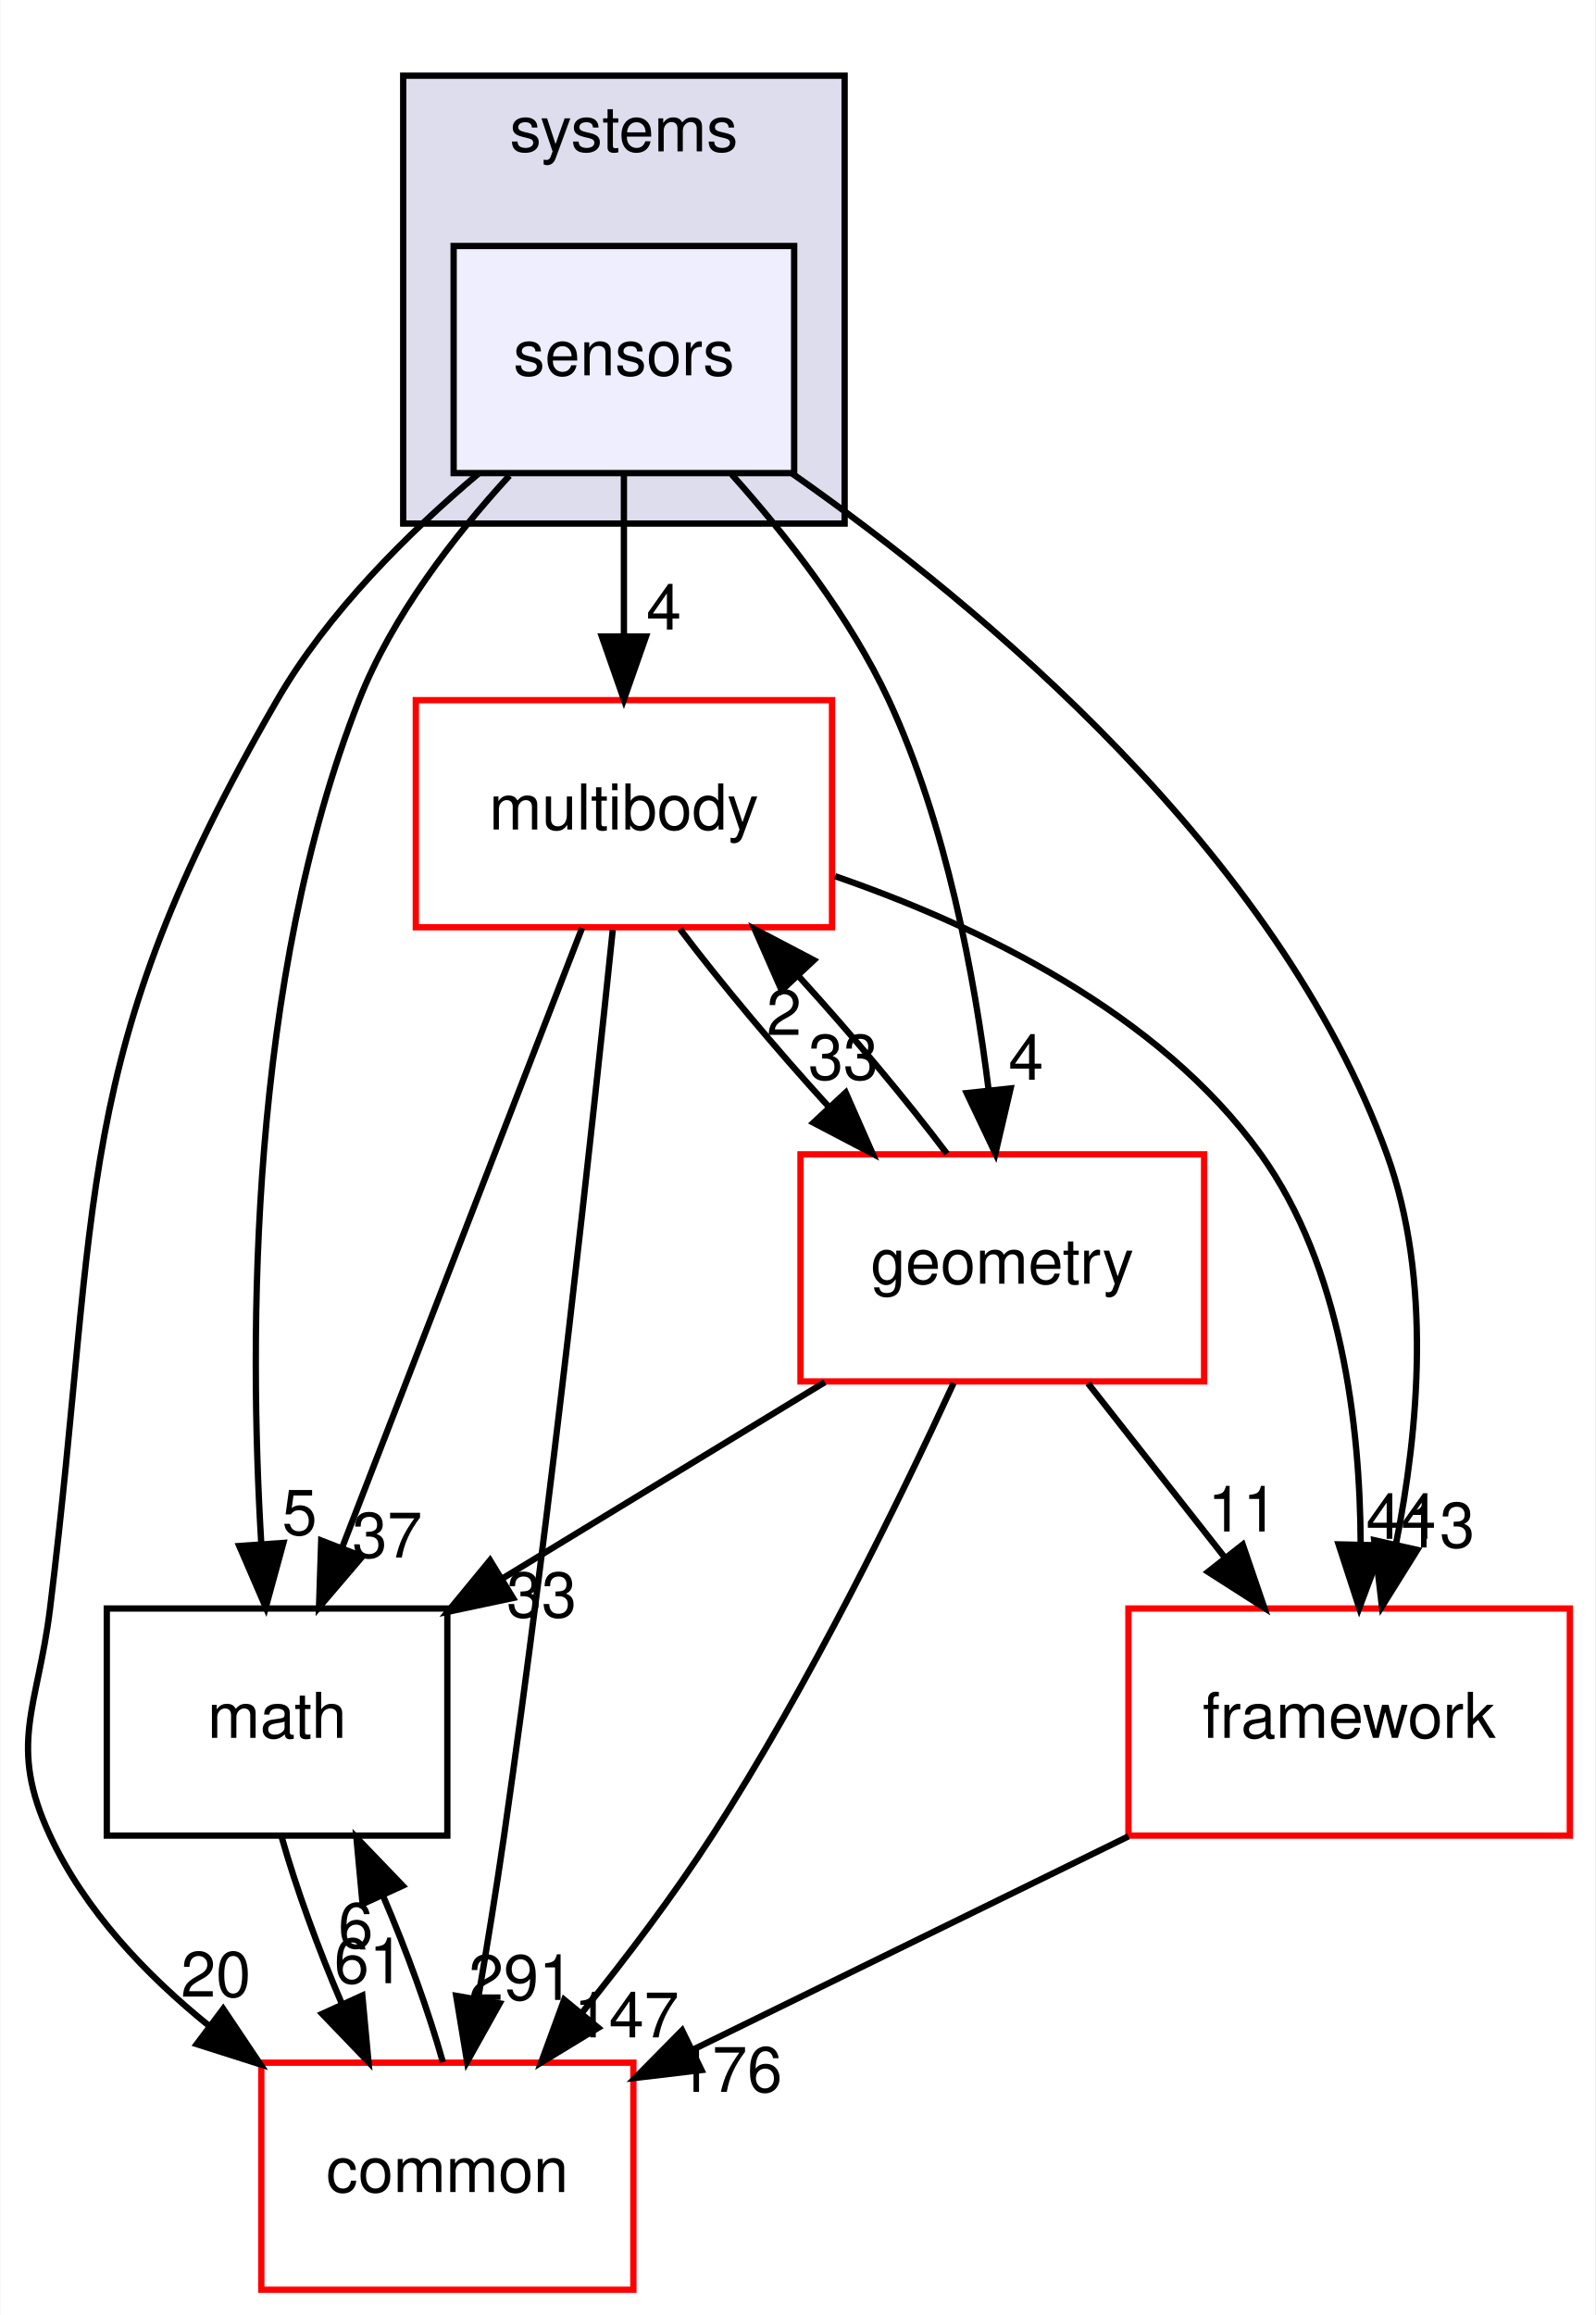
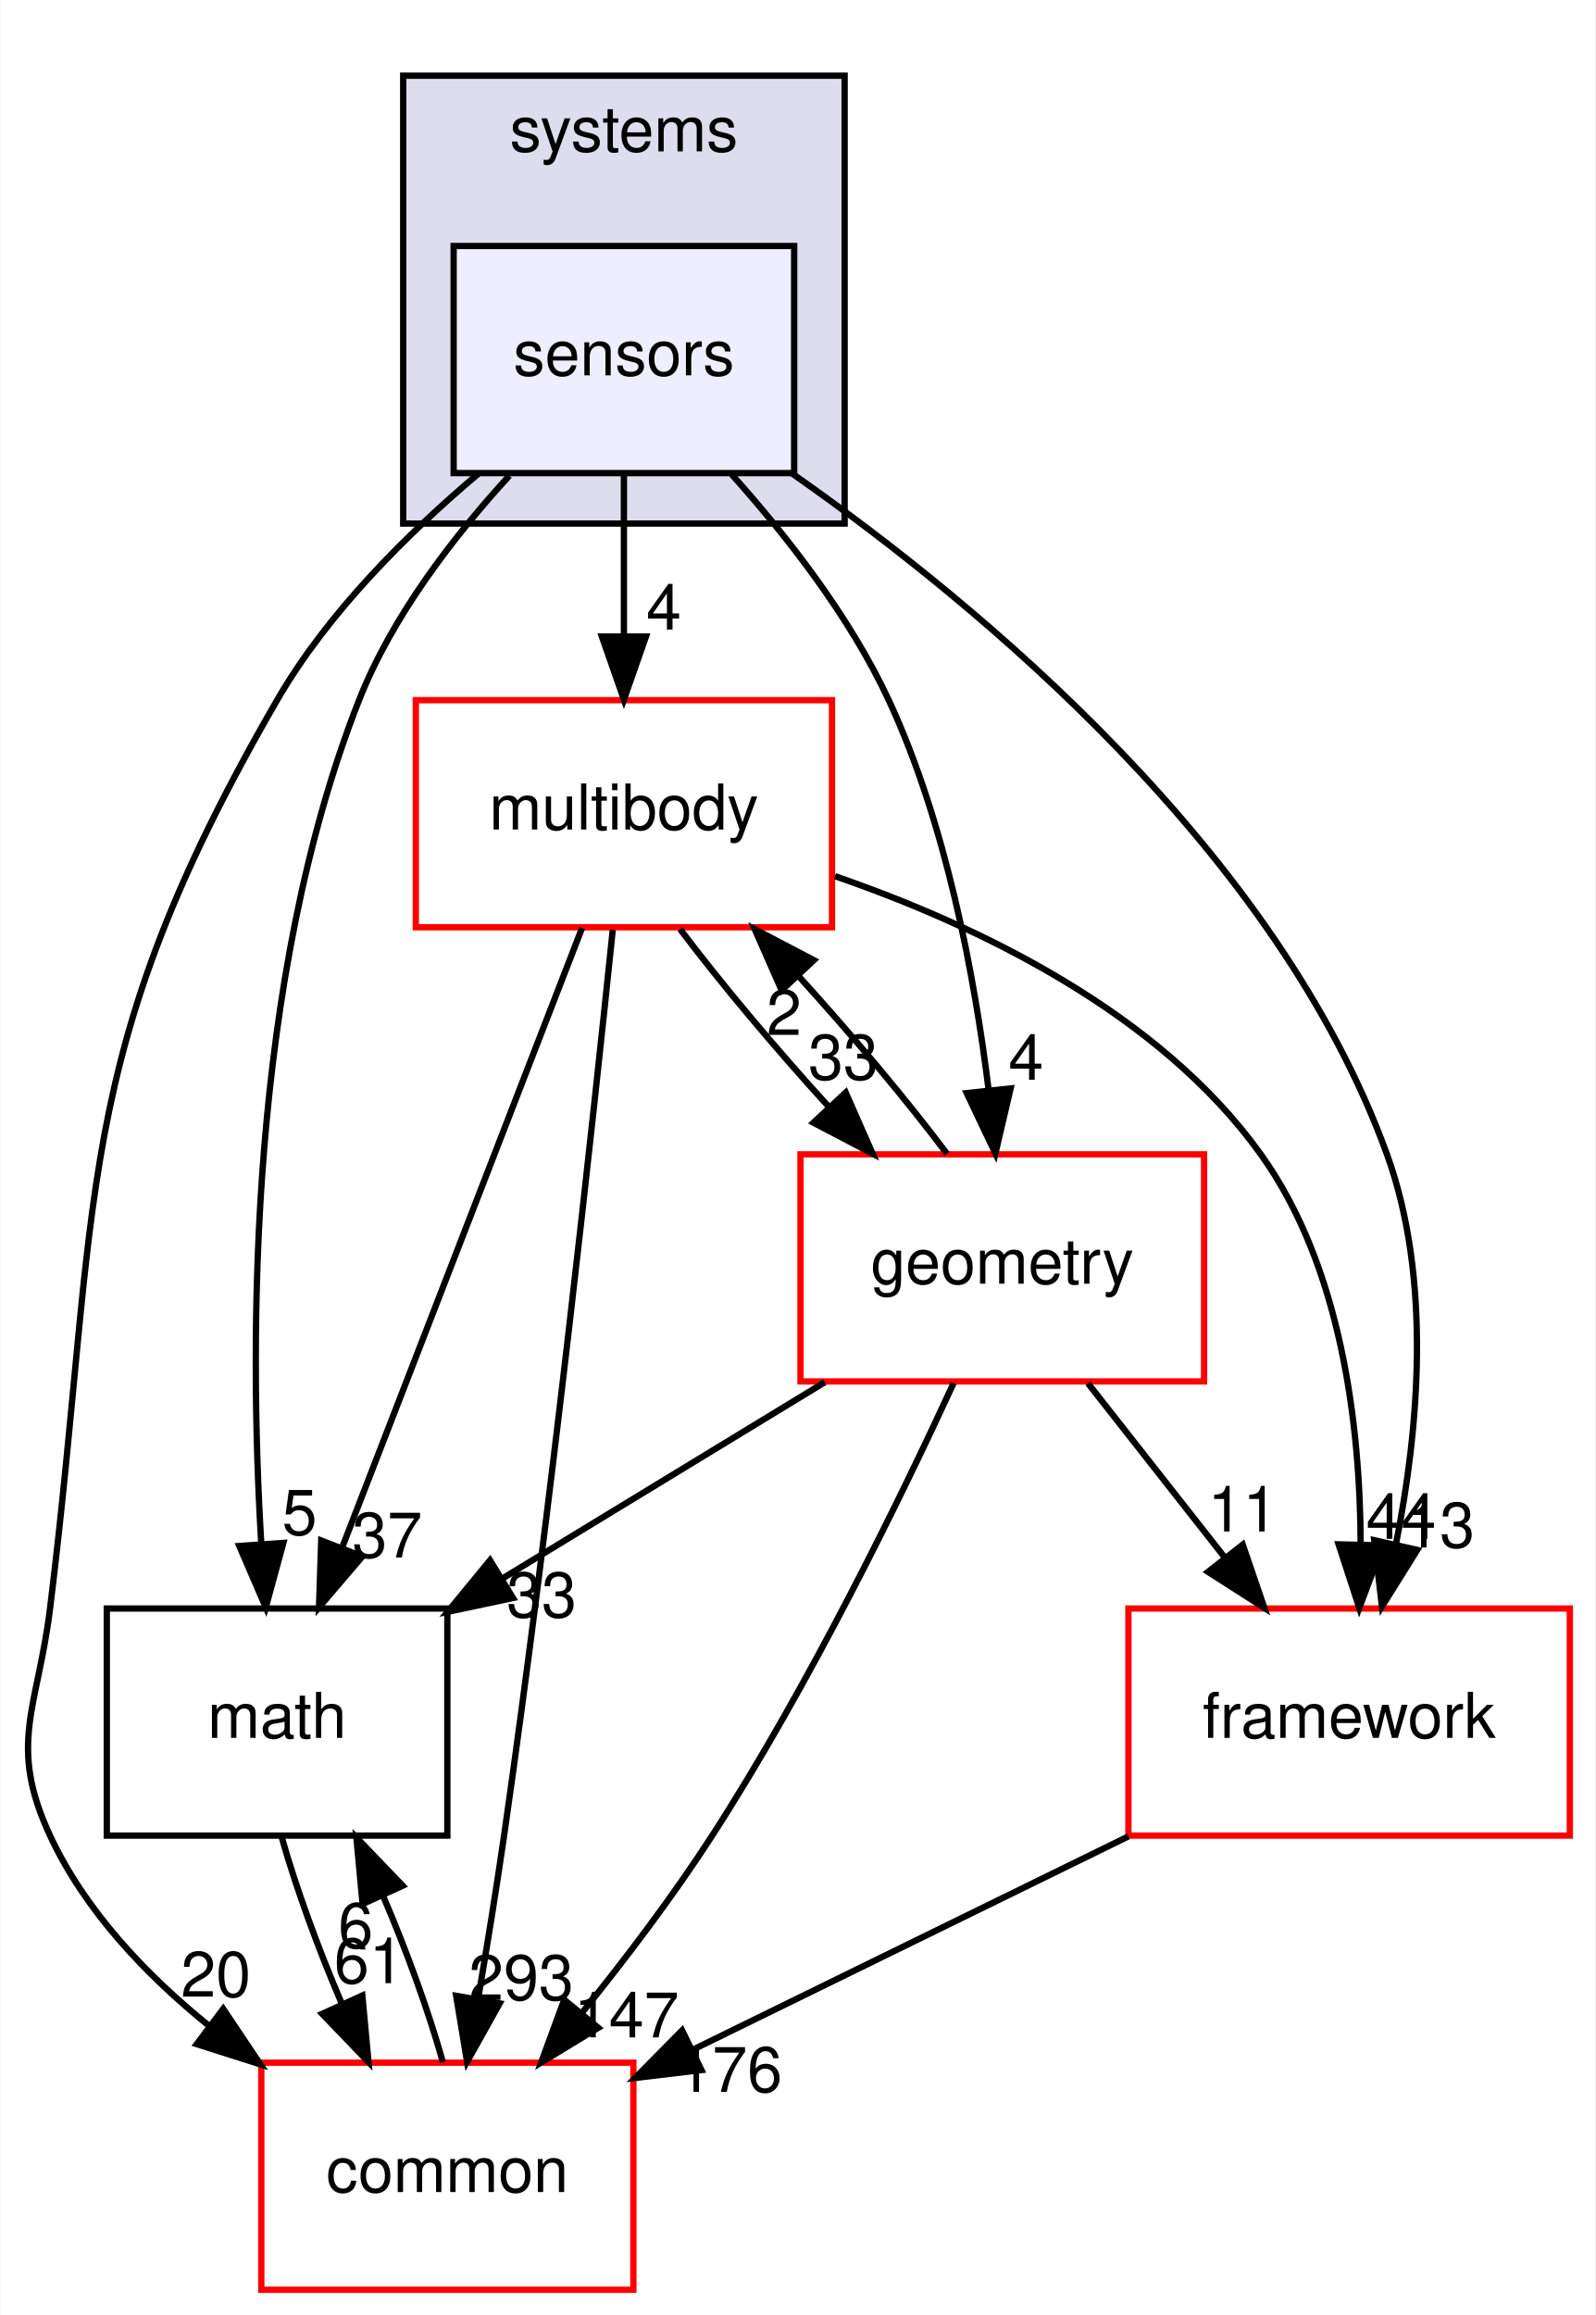
<svg xmlns="http://www.w3.org/2000/svg" xmlns:xlink="http://www.w3.org/1999/xlink" width="253pt" height="367pt" viewBox="0.00 0.00 252.87 367.00">
  <g id="graph0" class="graph" transform="scale(1 1) rotate(0) translate(4 363)">
    <polygon fill="white" stroke="transparent" points="-4,4 -4,-363 248.87,-363 248.87,4 -4,4" />
    <g id="clust1" class="cluster">
      <g id="a_clust1">
        <a xlink:href="dir_b7a0e33b407baa23d8a077e33033c988.html" target="_top" xlink:title="systems">
          <polygon fill="#ddddee" stroke="black" points="59.87,-280 59.87,-351 129.87,-351 129.87,-280 59.87,-280" />
          <text text-anchor="middle" x="94.87" y="-339" font-family="Helvetica,sans-Serif" font-size="10.00">systems</text>
        </a>
      </g>
    </g>
    <g id="node1" class="node">
      <g id="a_node1">
        <a xlink:href="dir_892460009e18f4b08a77d36884a88a01.html" target="_top" xlink:title="sensors">
          <polygon fill="#eeeeff" stroke="black" points="121.87,-324 67.87,-324 67.87,-288 121.87,-288 121.87,-324" />
          <text text-anchor="middle" x="94.87" y="-303.5" font-family="Helvetica,sans-Serif" font-size="10.00">sensors</text>
        </a>
      </g>
    </g>
    <g id="node2" class="node">
      <g id="a_node2">
        <a xlink:href="dir_39b8b3c6654246a9c12332c930bc7d3f.html" target="_top" xlink:title="multibody">
          <polygon fill="white" stroke="red" points="127.87,-252 61.87,-252 61.87,-216 127.87,-216 127.87,-252" />
          <text text-anchor="middle" x="94.87" y="-231.5" font-family="Helvetica,sans-Serif" font-size="10.00">multibody</text>
        </a>
      </g>
    </g>
    <g id="edge12" class="edge">
      <path fill="none" stroke="black" d="M94.87,-287.7C94.87,-279.98 94.87,-270.71 94.87,-262.11" />
      <polygon fill="black" stroke="black" points="98.37,-262.1 94.87,-252.1 91.37,-262.1 98.37,-262.1" />
      <g id="a_edge12-headlabel">
-         <a xlink:href="dir_000092_000053.html" target="_top" xlink:title="4">
+         <a xlink:href="dir_000093_000053.html" target="_top" xlink:title="4">
          <text text-anchor="middle" x="101.2" y="-263.2" font-family="Helvetica,sans-Serif" font-size="10.00">4</text>
        </a>
      </g>
    </g>
    <g id="node3" class="node">
      <g id="a_node3">
        <a xlink:href="dir_fc0178d6978c9fa2cad6ef3e048a60a7.html" target="_top" xlink:title="math">
          <polygon fill="none" stroke="black" points="66.87,-108 12.87,-108 12.87,-72 66.87,-72 66.87,-108" />
          <text text-anchor="middle" x="39.87" y="-87.5" font-family="Helvetica,sans-Serif" font-size="10.00">math</text>
        </a>
      </g>
    </g>
    <g id="edge13" class="edge">
      <path fill="none" stroke="black" d="M76.71,-287.59C67.9,-277.99 58.12,-265.33 52.87,-252 35.41,-207.7 35.39,-151.33 37.36,-118.4" />
      <polygon fill="black" stroke="black" points="40.87,-118.4 38.08,-108.18 33.88,-117.91 40.87,-118.4" />
      <g id="a_edge13-headlabel">
-         <a xlink:href="dir_000092_000007.html" target="_top" xlink:title="5">
+         <a xlink:href="dir_000093_000007.html" target="_top" xlink:title="5">
          <text text-anchor="middle" x="43.44" y="-119.69" font-family="Helvetica,sans-Serif" font-size="10.00">5</text>
        </a>
      </g>
    </g>
    <g id="node4" class="node">
      <g id="a_node4">
        <a xlink:href="dir_2186f45272e5c29e3ac18ec762ab7501.html" target="_top" xlink:title="framework">
          <polygon fill="white" stroke="red" points="244.87,-108 174.87,-108 174.87,-72 244.87,-72 244.87,-108" />
          <text text-anchor="middle" x="209.87" y="-87.5" font-family="Helvetica,sans-Serif" font-size="10.00">framework</text>
        </a>
      </g>
    </g>
    <g id="edge14" class="edge">
      <path fill="none" stroke="black" d="M121.54,-287.94C151.6,-266.87 198.54,-227.85 215.87,-180 223.05,-160.16 220.89,-136.23 217.29,-118.18" />
      <polygon fill="black" stroke="black" points="220.68,-117.29 215.07,-108.31 213.85,-118.83 220.68,-117.29" />
      <g id="a_edge14-headlabel">
-         <a xlink:href="dir_000092_000086.html" target="_top" xlink:title="13">
+         <a xlink:href="dir_000093_000087.html" target="_top" xlink:title="13">
          <text text-anchor="middle" x="224.24" y="-117.68" font-family="Helvetica,sans-Serif" font-size="10.00">13</text>
        </a>
      </g>
    </g>
    <g id="node5" class="node">
      <g id="a_node5">
        <a xlink:href="dir_a36da230f0956f48b11c85f7d599788f.html" target="_top" xlink:title="common">
          <polygon fill="white" stroke="red" points="96.37,-36 37.37,-36 37.37,0 96.37,0 96.37,-36" />
          <text text-anchor="middle" x="66.87" y="-15.5" font-family="Helvetica,sans-Serif" font-size="10.00">common</text>
        </a>
      </g>
    </g>
    <g id="edge15" class="edge">
      <path fill="none" stroke="black" d="M71.81,-287.92C60.63,-278.49 47.9,-265.89 39.87,-252 6.83,-194.9 11.93,-173.48 3.87,-108 1.91,-92.12 -2.89,-86.51 3.87,-72 9.39,-60.14 19.01,-49.98 29.1,-41.83" />
      <polygon fill="black" stroke="black" points="31.33,-44.53 37.23,-35.73 27.13,-38.94 31.33,-44.53" />
      <g id="a_edge15-headlabel">
-         <a xlink:href="dir_000092_000006.html" target="_top" xlink:title="20">
+         <a xlink:href="dir_000093_000006.html" target="_top" xlink:title="20">
          <text text-anchor="middle" x="30.17" y="-46.46" font-family="Helvetica,sans-Serif" font-size="10.00">20</text>
        </a>
      </g>
    </g>
    <g id="node6" class="node">
      <g id="a_node6">
        <a xlink:href="dir_d739e095b49d8b72164589d00310017d.html" target="_top" xlink:title="geometry">
          <polygon fill="white" stroke="red" points="186.87,-180 122.87,-180 122.87,-144 186.87,-144 186.87,-180" />
          <text text-anchor="middle" x="154.87" y="-159.5" font-family="Helvetica,sans-Serif" font-size="10.00">geometry</text>
        </a>
      </g>
    </g>
    <g id="edge16" class="edge">
      <path fill="none" stroke="black" d="M111.96,-287.79C120.69,-278.05 130.73,-265.2 136.87,-252 145.97,-232.4 150.48,-208.27 152.72,-190.08" />
      <polygon fill="black" stroke="black" points="156.19,-190.45 153.78,-180.14 149.23,-189.71 156.19,-190.45" />
      <g id="a_edge16-headlabel">
-         <a xlink:href="dir_000092_000036.html" target="_top" xlink:title="4">
+         <a xlink:href="dir_000093_000036.html" target="_top" xlink:title="4">
          <text text-anchor="middle" x="158.63" y="-191.83" font-family="Helvetica,sans-Serif" font-size="10.00">4</text>
        </a>
      </g>
    </g>
    <g id="edge1" class="edge">
      <path fill="none" stroke="black" d="M88.23,-215.87C78.77,-191.46 61.33,-146.43 50.18,-117.64" />
      <polygon fill="black" stroke="black" points="53.4,-116.25 46.52,-108.19 46.87,-118.78 53.4,-116.25" />
      <g id="a_edge1-headlabel">
        <a xlink:href="dir_000053_000007.html" target="_top" xlink:title="37">
          <text text-anchor="middle" x="57.34" y="-116.08" font-family="Helvetica,sans-Serif" font-size="10.00">37</text>
        </a>
      </g>
    </g>
    <g id="edge2" class="edge">
      <path fill="none" stroke="black" d="M128.34,-224.1C151.02,-216.27 179.72,-202.53 195.87,-180 208.64,-162.17 211.62,-137.16 211.7,-118.19" />
      <polygon fill="black" stroke="black" points="215.2,-118.01 211.48,-108.09 208.2,-118.17 215.2,-118.01" />
      <g id="a_edge2-headlabel">
-         <a xlink:href="dir_000053_000086.html" target="_top" xlink:title="44">
+         <a xlink:href="dir_000053_000087.html" target="_top" xlink:title="44">
          <text text-anchor="middle" x="218.12" y="-119.05" font-family="Helvetica,sans-Serif" font-size="10.00">44</text>
        </a>
      </g>
    </g>
    <g id="edge3" class="edge">
      <path fill="none" stroke="black" d="M93.1,-215.57C90.04,-185.99 83.36,-124.1 75.87,-72 74.65,-63.56 73.16,-54.38 71.74,-46.08" />
      <polygon fill="black" stroke="black" points="75.17,-45.4 70,-36.15 68.27,-46.6 75.17,-45.4" />
      <g id="a_edge3-headlabel">
-         <a xlink:href="dir_000053_000006.html" target="_top" xlink:title="291">
-           <text text-anchor="middle" x="78.58" y="-45.95" font-family="Helvetica,sans-Serif" font-size="10.00">291</text>
+         <a xlink:href="dir_000053_000006.html" target="_top" xlink:title="293">
+           <text text-anchor="middle" x="78.58" y="-45.95" font-family="Helvetica,sans-Serif" font-size="10.00">293</text>
        </a>
      </g>
    </g>
    <g id="edge4" class="edge">
      <path fill="none" stroke="black" d="M103.78,-215.7C110.17,-207.22 118.86,-196.86 127.32,-187.58" />
      <polygon fill="black" stroke="black" points="130.04,-189.8 134.31,-180.1 124.92,-185.02 130.04,-189.8" />
      <g id="a_edge4-headlabel">
        <a xlink:href="dir_000053_000036.html" target="_top" xlink:title="33">
          <text text-anchor="middle" x="129.66" y="-191.86" font-family="Helvetica,sans-Serif" font-size="10.00">33</text>
        </a>
      </g>
    </g>
    <g id="edge5" class="edge">
      <path fill="none" stroke="black" d="M40.62,-71.7C42.88,-63.73 46.37,-54.1 50.18,-45.26" />
      <polygon fill="black" stroke="black" points="53.39,-46.65 54.37,-36.1 47.02,-43.74 53.39,-46.65" />
      <g id="a_edge5-headlabel">
        <a xlink:href="dir_000007_000006.html" target="_top" xlink:title="61">
          <text text-anchor="middle" x="54.47" y="-48.6" font-family="Helvetica,sans-Serif" font-size="10.00">61</text>
        </a>
      </g>
    </g>
    <g id="edge6" class="edge">
      <path fill="none" stroke="black" d="M174.88,-71.88C154,-61.65 127.42,-48.64 105.86,-38.09" />
      <polygon fill="black" stroke="black" points="107.17,-34.83 96.65,-33.58 104.1,-41.12 107.17,-34.83" />
      <g id="a_edge6-headlabel">
-         <a xlink:href="dir_000086_000006.html" target="_top" xlink:title="176">
+         <a xlink:href="dir_000087_000006.html" target="_top" xlink:title="176">
          <text text-anchor="middle" x="111.65" y="-31.37" font-family="Helvetica,sans-Serif" font-size="10.00">176</text>
        </a>
      </g>
    </g>
    <g id="edge7" class="edge">
      <path fill="none" stroke="black" d="M66.16,-36.1C63.93,-44.04 60.45,-53.67 56.65,-62.51" />
      <polygon fill="black" stroke="black" points="53.43,-61.15 52.45,-71.7 59.79,-64.06 53.43,-61.15" />
      <g id="a_edge7-headlabel">
        <a xlink:href="dir_000006_000007.html" target="_top" xlink:title="6">
          <text text-anchor="middle" x="52.34" y="-54.2" font-family="Helvetica,sans-Serif" font-size="10.00">6</text>
        </a>
      </g>
    </g>
    <g id="edge8" class="edge">
      <path fill="none" stroke="black" d="M146.1,-180.1C139.74,-188.55 131.07,-198.9 122.61,-208.2" />
      <polygon fill="black" stroke="black" points="119.88,-206 115.61,-215.7 124.99,-210.78 119.88,-206" />
      <g id="a_edge8-headlabel">
        <a xlink:href="dir_000036_000053.html" target="_top" xlink:title="2">
          <text text-anchor="middle" x="120.26" y="-198.93" font-family="Helvetica,sans-Serif" font-size="10.00">2</text>
        </a>
      </g>
    </g>
    <g id="edge9" class="edge">
      <path fill="none" stroke="black" d="M126.73,-143.88C111.36,-134.52 92.16,-122.83 75.72,-112.83" />
      <polygon fill="black" stroke="black" points="77.28,-109.67 66.91,-107.47 73.64,-115.65 77.28,-109.67" />
      <g id="a_edge9-headlabel">
        <a xlink:href="dir_000036_000007.html" target="_top" xlink:title="33">
          <text text-anchor="middle" x="81.82" y="-106.62" font-family="Helvetica,sans-Serif" font-size="10.00">33</text>
        </a>
      </g>
    </g>
    <g id="edge10" class="edge">
      <path fill="none" stroke="black" d="M168.46,-143.7C174.99,-135.39 182.93,-125.28 190.11,-116.14" />
      <polygon fill="black" stroke="black" points="193,-118.13 196.43,-108.1 187.5,-113.81 193,-118.13" />
      <g id="a_edge10-headlabel">
-         <a xlink:href="dir_000036_000086.html" target="_top" xlink:title="11">
+         <a xlink:href="dir_000036_000087.html" target="_top" xlink:title="11">
          <text text-anchor="middle" x="193.01" y="-120.21" font-family="Helvetica,sans-Serif" font-size="10.00">11</text>
        </a>
      </g>
    </g>
    <g id="edge11" class="edge">
      <path fill="none" stroke="black" d="M147.15,-143.73C138.69,-125.38 124.25,-95.81 108.87,-72 102.69,-62.43 95.16,-52.51 88.19,-43.87" />
      <polygon fill="black" stroke="black" points="90.8,-41.53 81.75,-36.03 85.4,-45.98 90.8,-41.53" />
      <g id="a_edge11-headlabel">
        <a xlink:href="dir_000036_000006.html" target="_top" xlink:title="147">
          <text text-anchor="middle" x="95.28" y="-40.01" font-family="Helvetica,sans-Serif" font-size="10.00">147</text>
        </a>
      </g>
    </g>
  </g>
</svg>
